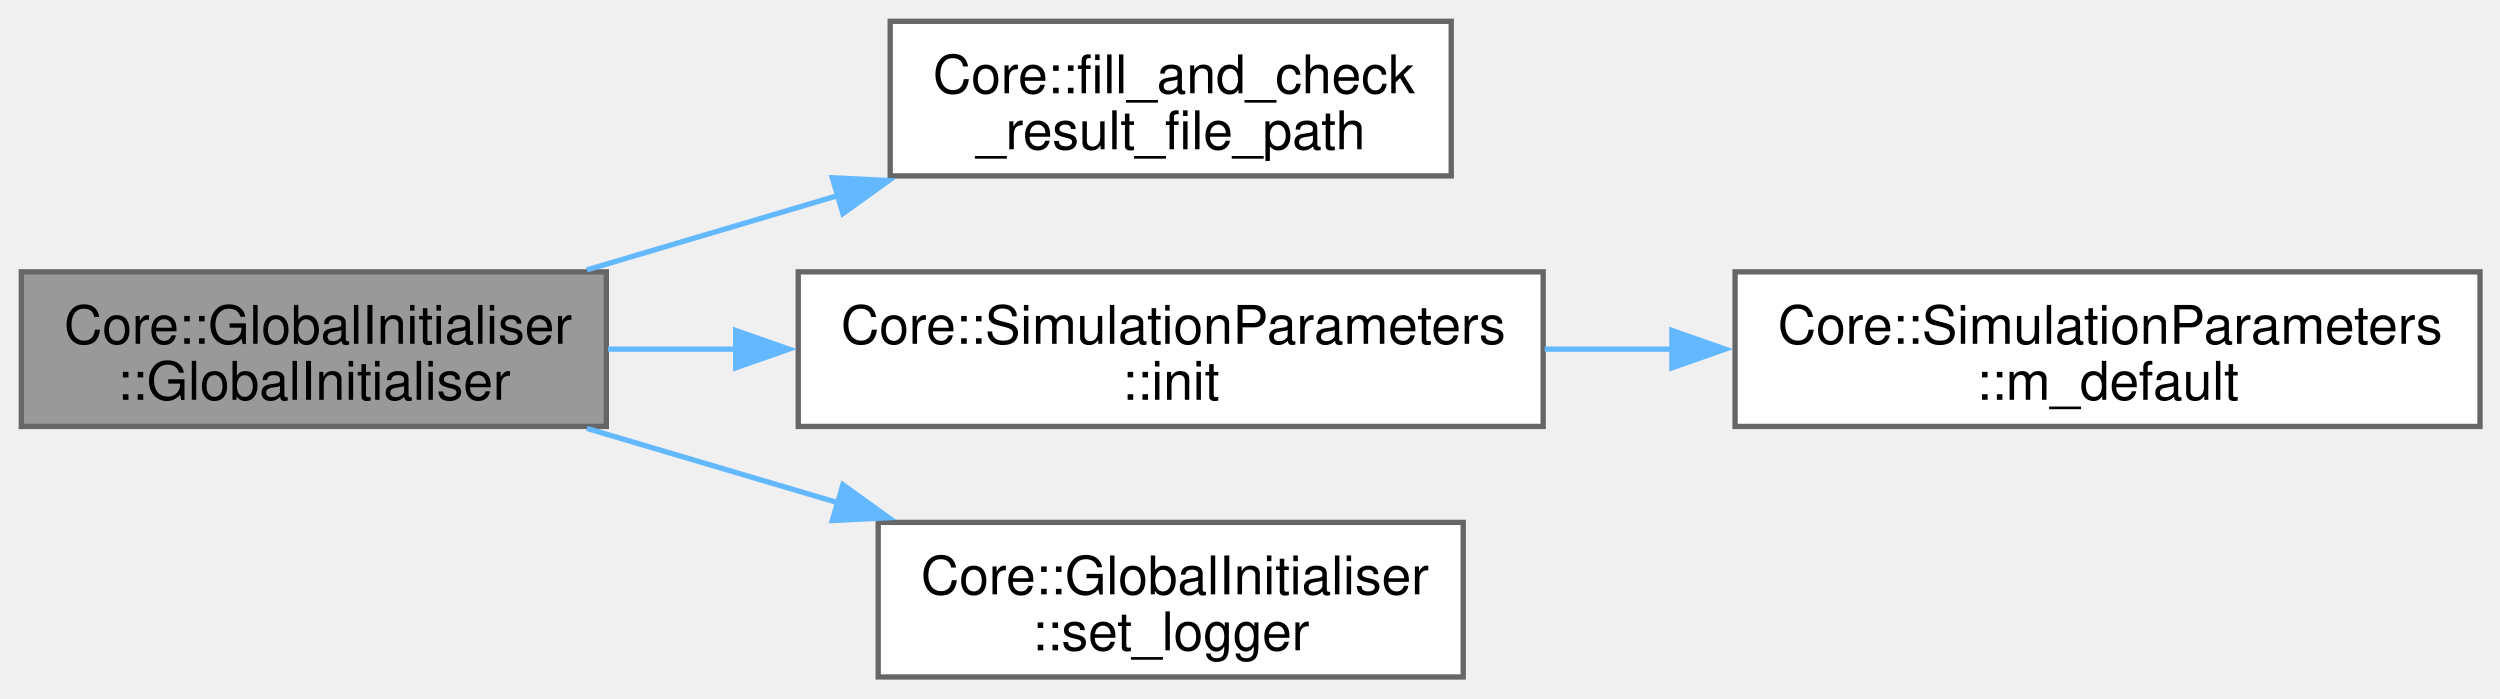
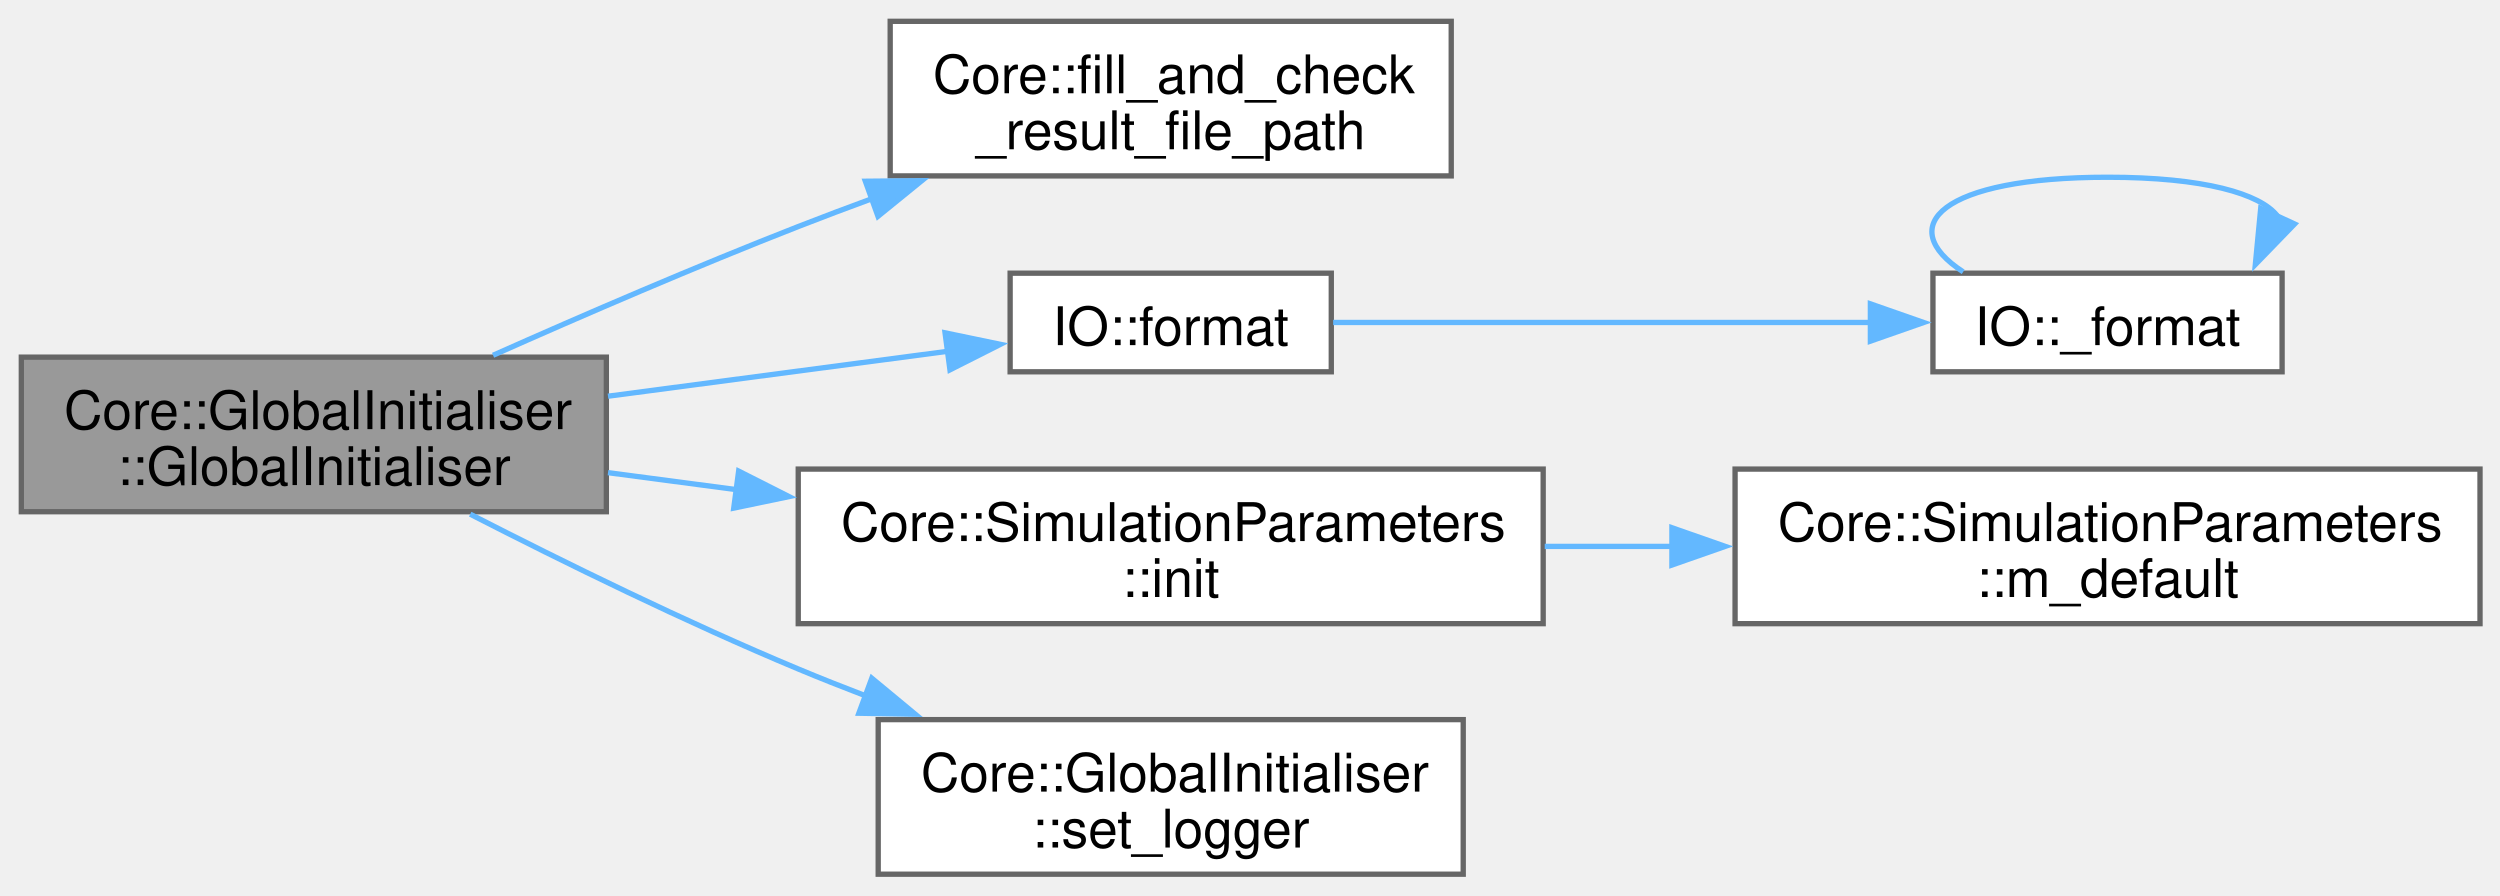
- <svg xmlns="http://www.w3.org/2000/svg" xmlns:xlink="http://www.w3.org/1999/xlink" width="469pt" height="131pt" viewBox="0.00 0.00 469.00 131.00">
-   <g id="graph0" class="graph" transform="scale(1 1) rotate(0) translate(4 127)">
+ <svg xmlns="http://www.w3.org/2000/svg" xmlns:xlink="http://www.w3.org/1999/xlink" width="469pt" height="168pt" viewBox="0.00 0.00 469.00 168.00">
+   <g id="graph0" class="graph" transform="scale(1 1) rotate(0) translate(4 164)">
    <g id="Node000001" class="node">
      <g id="a_Node000001">
        <a xlink:title="Constructs a GlobalInitialiser instance.">
-           <polygon fill="#999999" stroke="#666666" points="109.75,-76 0,-76 0,-47 109.75,-47 109.75,-76" />
-           <text xml:space="preserve" text-anchor="start" x="8" y="-62.5" font-family="Helvetica,sans-Serif" font-size="10.00">Core::GlobalInitialiser</text>
-           <text xml:space="preserve" text-anchor="middle" x="54.88" y="-52" font-family="Helvetica,sans-Serif" font-size="10.00">::GlobalInitialiser</text>
+           <polygon fill="#999999" stroke="#666666" points="109.75,-97 0,-97 0,-68 109.75,-68 109.75,-97" />
+           <text xml:space="preserve" text-anchor="start" x="8" y="-83.5" font-family="Helvetica,sans-Serif" font-size="10.00">Core::GlobalInitialiser</text>
+           <text xml:space="preserve" text-anchor="middle" x="54.88" y="-73" font-family="Helvetica,sans-Serif" font-size="10.00">::GlobalInitialiser</text>
        </a>
      </g>
    </g>
    <g id="Node000002" class="node">
      <g id="a_Node000002">
        <a xlink:href="namespaceCore.html#a62460a2fa2e93e22658a2c27dac1c9c1" target="_top" xlink:title=" ">
-           <polygon fill="white" stroke="#666666" points="268.25,-123 163,-123 163,-94 268.25,-94 268.25,-123" />
-           <text xml:space="preserve" text-anchor="start" x="171" y="-109.5" font-family="Helvetica,sans-Serif" font-size="10.00">Core::fill_and_check</text>
-           <text xml:space="preserve" text-anchor="middle" x="215.62" y="-99" font-family="Helvetica,sans-Serif" font-size="10.00">_result_file_path</text>
+           <polygon fill="white" stroke="#666666" points="268.25,-160 163,-160 163,-131 268.25,-131 268.25,-160" />
+           <text xml:space="preserve" text-anchor="start" x="171" y="-146.5" font-family="Helvetica,sans-Serif" font-size="10.00">Core::fill_and_check</text>
+           <text xml:space="preserve" text-anchor="middle" x="215.62" y="-136" font-family="Helvetica,sans-Serif" font-size="10.00">_result_file_path</text>
        </a>
      </g>
    </g>
    <g id="edge1_Node000001_Node000002" class="edge">
      <g id="a_edge1_Node000001_Node000002">
        <a xlink:title=" ">
-           <path fill="none" stroke="#63b8ff" d="M106.1,-76.37C121.16,-80.83 137.84,-85.77 153.52,-90.41" />
-           <polygon fill="#63b8ff" stroke="#63b8ff" points="152.14,-93.65 162.73,-93.13 154.13,-86.94 152.14,-93.65" />
+           <path fill="none" stroke="#63b8ff" d="M88.5,-97.35C105.45,-104.89 126.58,-114.01 145.75,-121.5 150.32,-123.28 155.08,-125.08 159.88,-126.84" />
+           <polygon fill="#63b8ff" stroke="#63b8ff" points="158.34,-130 168.93,-130.1 160.71,-123.42 158.34,-130" />
        </a>
      </g>
    </g>
    <g id="Node000003" class="node">
      <g id="a_Node000003">
+         <a xlink:href="namespaceIO.html#a30cc77fc5c4d45d3b56ef6a299ce2383" target="_top" xlink:title=" ">
+           <polygon fill="white" stroke="#666666" points="245.75,-112.75 185.5,-112.75 185.5,-94.25 245.75,-94.25 245.75,-112.75" />
+           <text xml:space="preserve" text-anchor="middle" x="215.62" y="-99.25" font-family="Helvetica,sans-Serif" font-size="10.00">IO::format</text>
+         </a>
+       </g>
+     </g>
+     <g id="edge2_Node000001_Node000003" class="edge">
+       <g id="a_edge2_Node000001_Node000003">
+         <a xlink:title=" ">
+           <path fill="none" stroke="#63b8ff" d="M110.06,-89.67C130.99,-92.44 154.52,-95.55 173.95,-98.12" />
+           <polygon fill="#63b8ff" stroke="#63b8ff" points="173.29,-101.56 183.67,-99.4 174.21,-94.62 173.29,-101.56" />
+         </a>
+       </g>
+     </g>
+     <g id="Node000005" class="node">
+       <g id="a_Node000005">
        <a xlink:href="structCore_1_1SimulationParameters.html#aa4af6c014480bad09adc3054a11e7173" target="_top" xlink:title=" ">
          <polygon fill="white" stroke="#666666" points="285.5,-76 145.75,-76 145.75,-47 285.5,-47 285.5,-76" />
          <text xml:space="preserve" text-anchor="start" x="153.75" y="-62.5" font-family="Helvetica,sans-Serif" font-size="10.00">Core::SimulationParameters</text>
          <text xml:space="preserve" text-anchor="middle" x="215.62" y="-52" font-family="Helvetica,sans-Serif" font-size="10.00">::init</text>
        </a>
      </g>
    </g>
-     <g id="edge2_Node000001_Node000003" class="edge">
-       <g id="a_edge2_Node000001_Node000003">
+     <g id="edge5_Node000001_Node000005" class="edge">
+       <g id="a_edge5_Node000001_Node000005">
        <a xlink:title=" ">
-           <path fill="none" stroke="#63b8ff" d="M110.06,-61.5C117.82,-61.5 125.93,-61.5 134.06,-61.5" />
-           <polygon fill="#63b8ff" stroke="#63b8ff" points="134.01,-65 144.01,-61.5 134.01,-58 134.01,-65" />
+           <path fill="none" stroke="#63b8ff" d="M110.06,-75.33C117.91,-74.29 126.11,-73.21 134.34,-72.12" />
+           <polygon fill="#63b8ff" stroke="#63b8ff" points="134.57,-75.62 144.02,-70.84 133.65,-68.68 134.57,-75.62" />
        </a>
      </g>
    </g>
-     <g id="Node000005" class="node">
-       <g id="a_Node000005">
+     <g id="Node000007" class="node">
+       <g id="a_Node000007">
        <a xlink:href="classCore_1_1GlobalInitialiser.html#a75225c576e7e17ef5361c9078a31797e" target="_top" xlink:title=" ">
          <polygon fill="white" stroke="#666666" points="270.5,-29 160.75,-29 160.75,0 270.5,0 270.5,-29" />
          <text xml:space="preserve" text-anchor="start" x="168.75" y="-15.5" font-family="Helvetica,sans-Serif" font-size="10.00">Core::GlobalInitialiser</text>
          <text xml:space="preserve" text-anchor="middle" x="215.62" y="-5" font-family="Helvetica,sans-Serif" font-size="10.00">::set_logger</text>
        </a>
      </g>
    </g>
-     <g id="edge4_Node000001_Node000005" class="edge">
-       <g id="a_edge4_Node000001_Node000005">
+     <g id="edge7_Node000001_Node000007" class="edge">
+       <g id="a_edge7_Node000001_Node000007">
        <a xlink:title=" ">
-           <path fill="none" stroke="#63b8ff" d="M106.1,-46.63C121.16,-42.17 137.84,-37.23 153.52,-32.59" />
-           <polygon fill="#63b8ff" stroke="#63b8ff" points="154.13,-36.06 162.73,-29.87 152.14,-29.35 154.13,-36.06" />
+           <path fill="none" stroke="#63b8ff" d="M84.21,-67.54C101.7,-58.58 124.75,-47.26 145.75,-38.5 149.84,-36.79 154.1,-35.1 158.4,-33.46" />
+           <polygon fill="#63b8ff" stroke="#63b8ff" points="159.55,-36.77 167.71,-30.01 157.12,-30.2 159.55,-36.77" />
        </a>
      </g>
    </g>
    <g id="Node000004" class="node">
      <g id="a_Node000004">
+         <a xlink:href="namespaceIO.html#a509531f022970c6536cb9c30f236fb2e" target="_top" xlink:title=" ">
+           <polygon fill="white" stroke="#666666" points="424.12,-112.75 358.62,-112.75 358.62,-94.25 424.12,-94.25 424.12,-112.75" />
+           <text xml:space="preserve" text-anchor="middle" x="391.38" y="-99.25" font-family="Helvetica,sans-Serif" font-size="10.00">IO::_format</text>
+         </a>
+       </g>
+     </g>
+     <g id="edge3_Node000003_Node000004" class="edge">
+       <g id="a_edge3_Node000003_Node000004">
+         <a xlink:title=" ">
+           <path fill="none" stroke="#63b8ff" d="M246.1,-103.5C273.74,-103.5 315.42,-103.5 346.89,-103.5" />
+           <polygon fill="#63b8ff" stroke="#63b8ff" points="346.88,-107 356.88,-103.5 346.88,-100 346.88,-107" />
+         </a>
+       </g>
+     </g>
+     <g id="edge4_Node000004_Node000004" class="edge">
+       <g id="a_edge4_Node000004_Node000004">
+         <a xlink:title=" ">
+           <path fill="none" stroke="#63b8ff" d="M364.29,-113C351.11,-121.57 360.14,-130.75 391.38,-130.75 409.43,-130.75 420.07,-127.68 423.28,-123.44" />
+           <polygon fill="#63b8ff" stroke="#63b8ff" points="426.47,-121.98 419.1,-114.37 420.11,-124.92 426.47,-121.98" />
+         </a>
+       </g>
+     </g>
+     <g id="Node000006" class="node">
+       <g id="a_Node000006">
        <a xlink:href="structCore_1_1SimulationParameters.html#a16fac412f57df6243d2e7b1dc14d6e01" target="_top" xlink:title=" ">
          <polygon fill="white" stroke="#666666" points="461.25,-76 321.5,-76 321.5,-47 461.25,-47 461.25,-76" />
          <text xml:space="preserve" text-anchor="start" x="329.5" y="-62.5" font-family="Helvetica,sans-Serif" font-size="10.00">Core::SimulationParameters</text>
          <text xml:space="preserve" text-anchor="middle" x="391.38" y="-52" font-family="Helvetica,sans-Serif" font-size="10.00">::m_default</text>
        </a>
      </g>
    </g>
-     <g id="edge3_Node000003_Node000004" class="edge">
-       <g id="a_edge3_Node000003_Node000004">
+     <g id="edge6_Node000005_Node000006" class="edge">
+       <g id="a_edge6_Node000005_Node000006">
        <a xlink:title=" ">
          <path fill="none" stroke="#63b8ff" d="M285.79,-61.5C293.71,-61.5 301.82,-61.5 309.87,-61.5" />
          <polygon fill="#63b8ff" stroke="#63b8ff" points="309.65,-65 319.65,-61.5 309.65,-58 309.65,-65" />
        </a>
      </g>
    </g>
  </g>
</svg>
